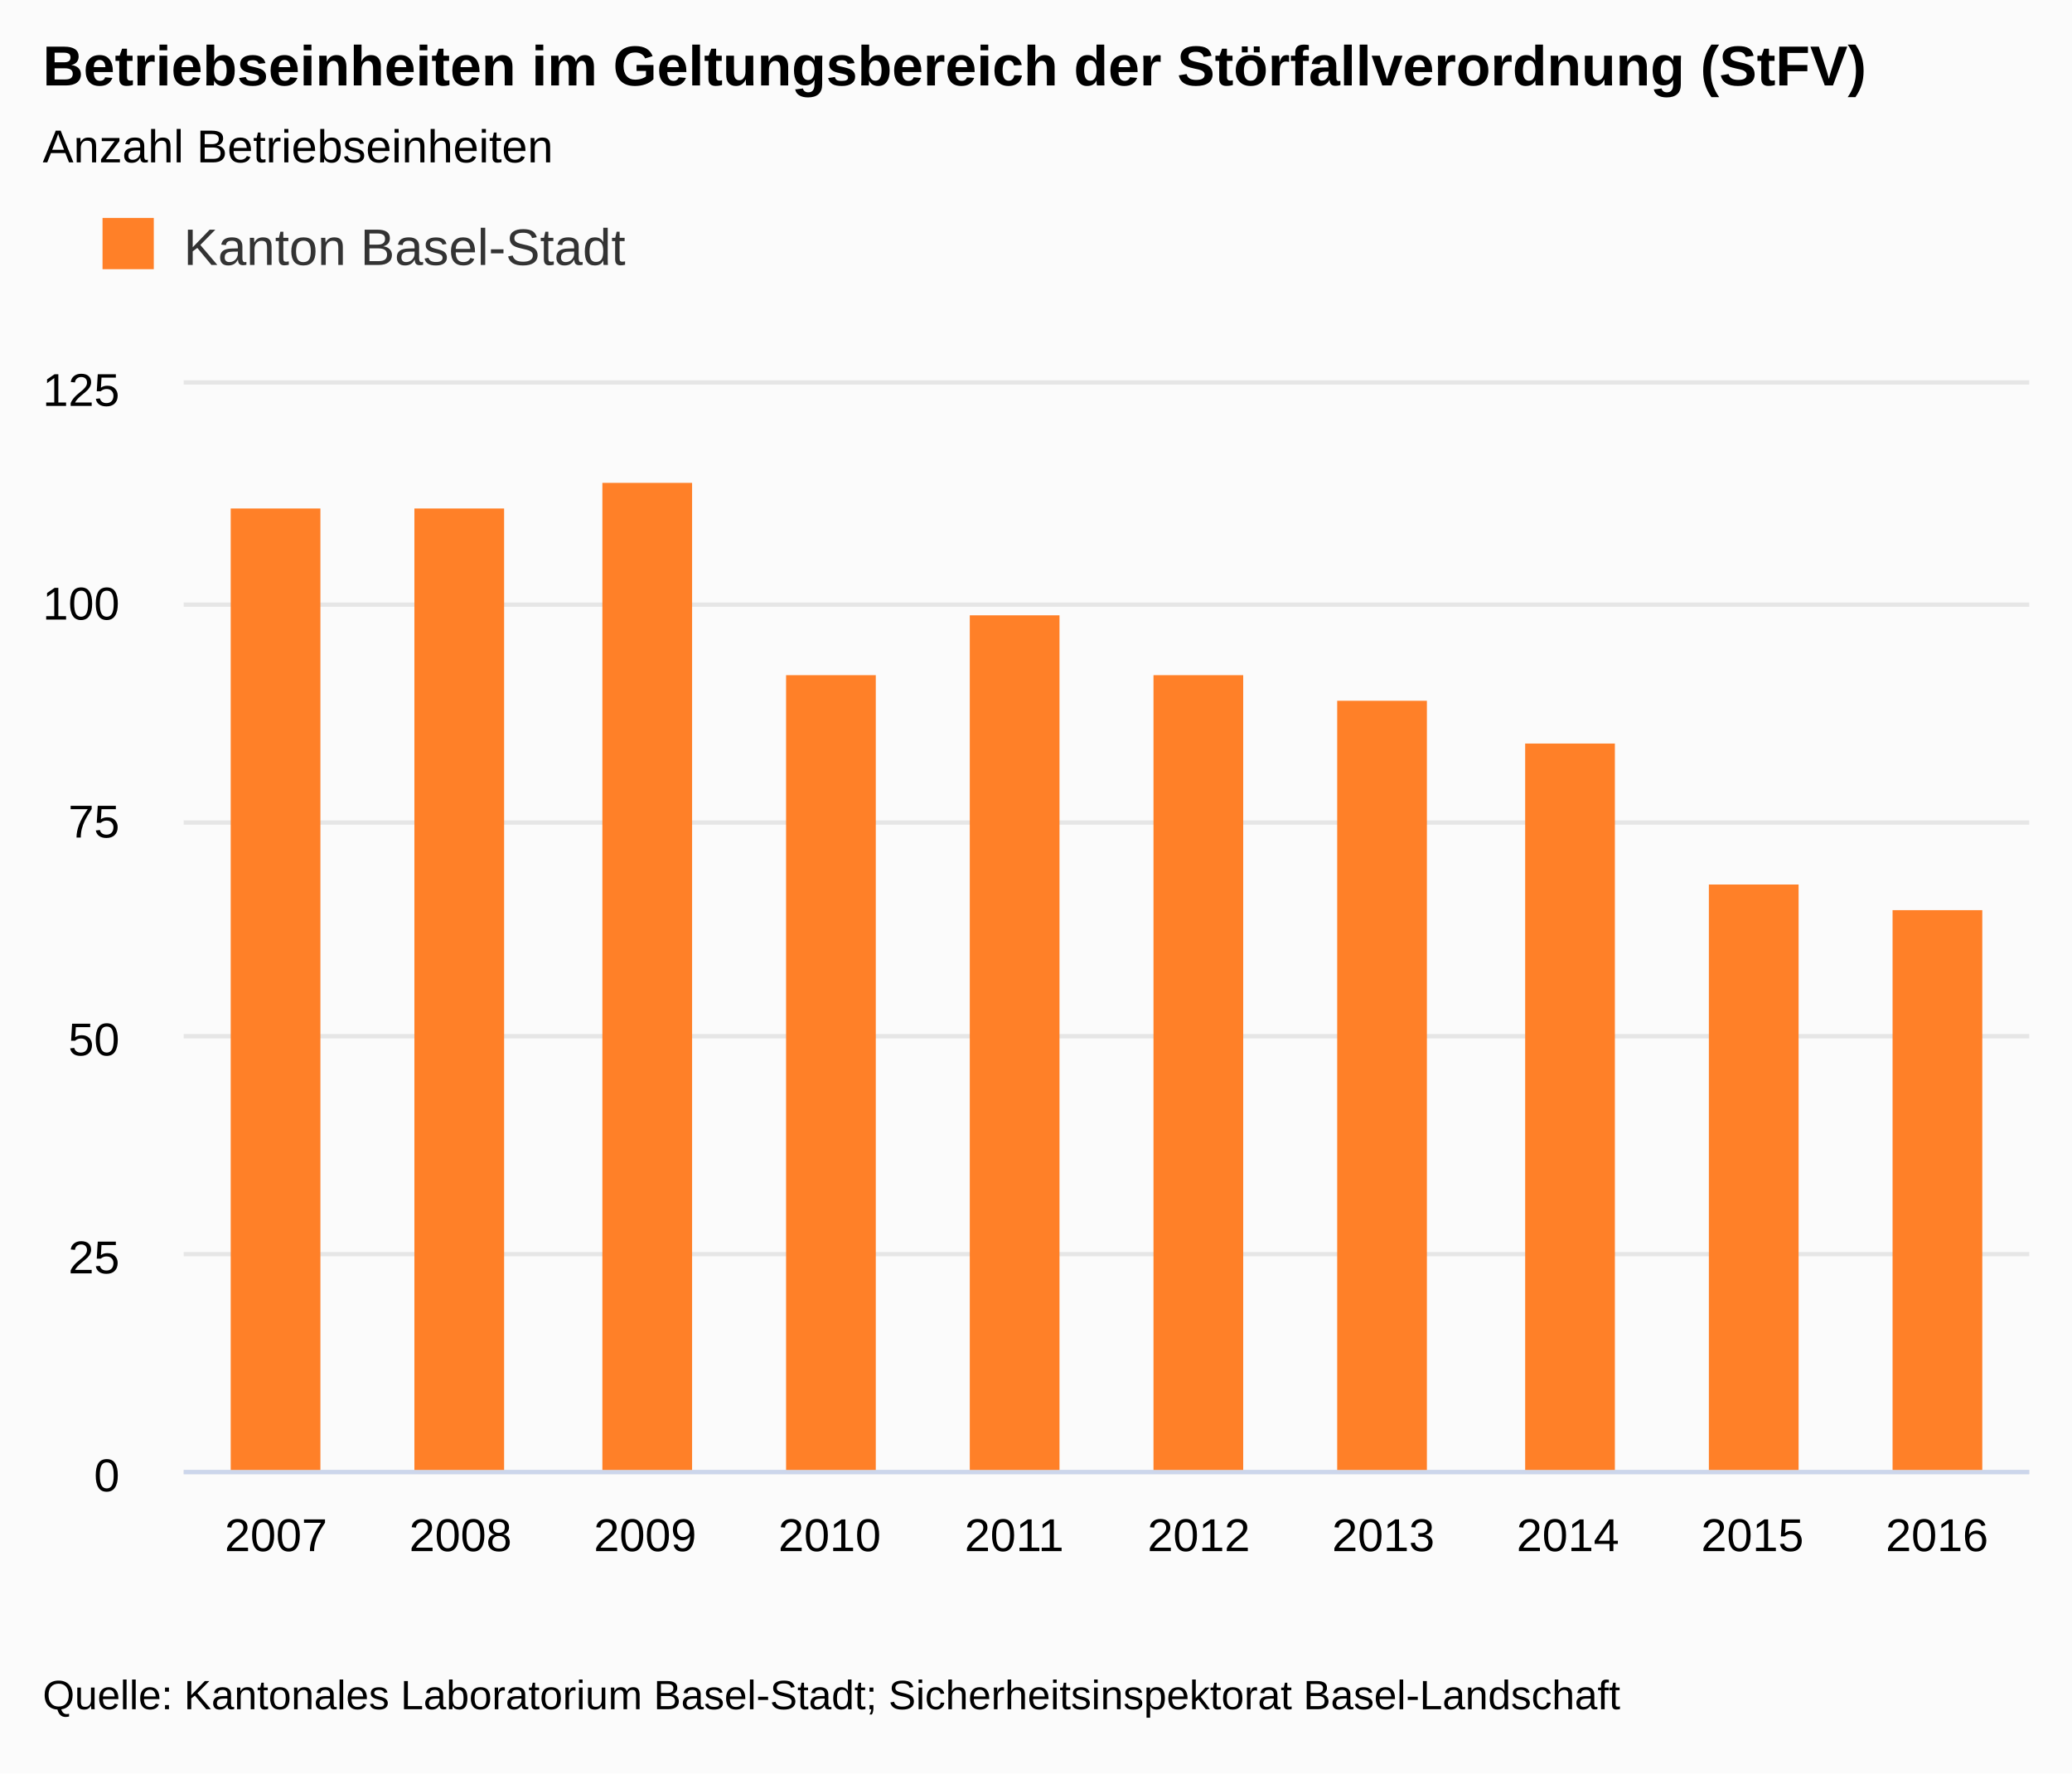
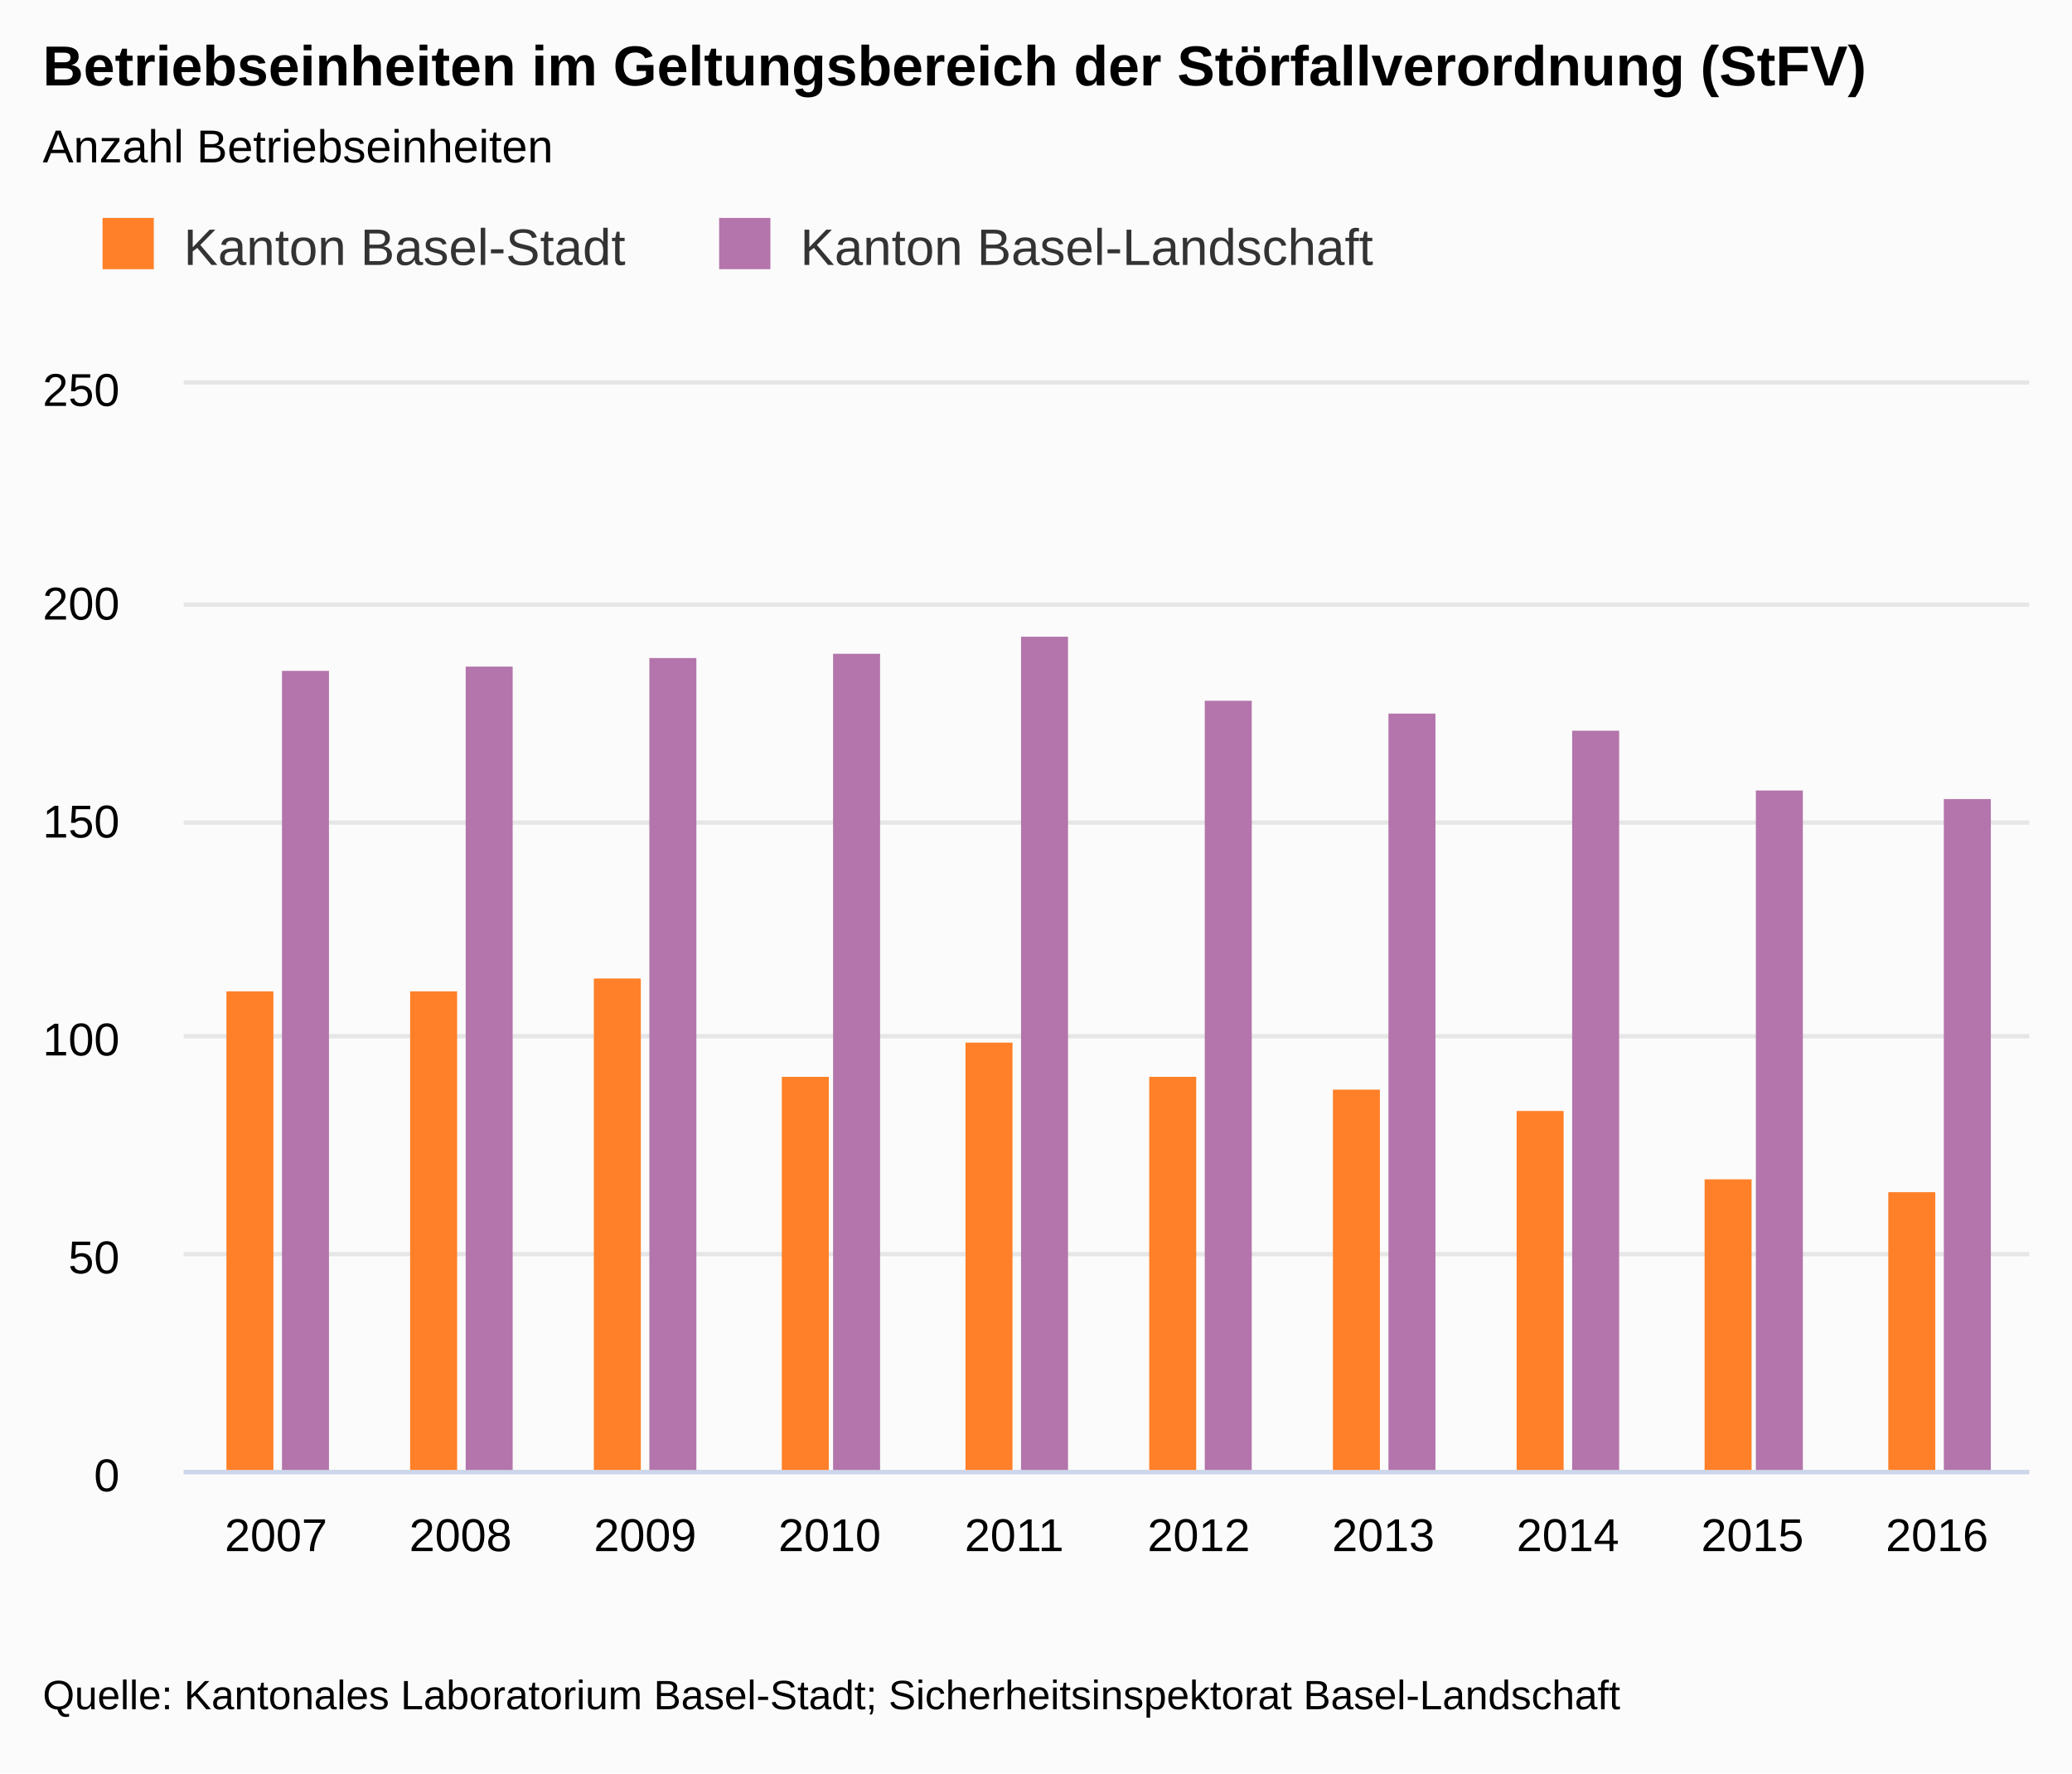
<svg xmlns="http://www.w3.org/2000/svg" class="highcharts-root" viewBox="0 0 485 415" font-family="Arial" font-size="12">
  <defs>
    <clipPath id="a">
      <path fill="none" d="M0 0h432v254H0z" />
    </clipPath>
  </defs>
  <rect fill="#fbfbfb" class="highcharts-background" width="485" height="415" rx="0" ry="0" />
  <path fill="none" class="highcharts-plot-background" d="M43 90h432v254H43z" />
  <text transform="translate(10 451)" class="highcharts-label" cursor="pointer">
    <tspan>&gt; Indikator-Details</tspan>
  </text>
  <g class="highcharts-grid highcharts-xaxis-grid">
    <path fill="none" class="highcharts-grid-line" d="M85.5 90v254m0-254v254m43-254v254m0-254v254m44-254v254m0-254v254m43-254v254m0-254v254m43-254v254m0-254v254m43-254v254m0-254v254m43-254v254m0-254v254m44-254v254m0-254v254m43-254v254m0-254v254m43-254v254m0-254v254M42.5 90v254m0-254v254" />
  </g>
  <g class="highcharts-grid highcharts-yaxis-grid">
    <path fill="none" stroke="#e6e6e6" class="highcharts-grid-line" d="M43 344.5h432m-432-51h432m-432-51h432m-432-50h432m-432-51h432m-432-52h432" />
  </g>
  <path fill="none" class="highcharts-plot-border" d="M43 90h432v254H43z" />
  <g class="highcharts-axis highcharts-xaxis">
    <path fill="none" class="highcharts-axis-line" stroke="#ccd6eb" d="M43 344.5h432" />
  </g>
  <g class="highcharts-axis highcharts-yaxis">
    <path fill="none" class="highcharts-axis-line" d="M43 90v254" />
  </g>
  <g class="highcharts-axis highcharts-yaxis">
    <path fill="none" class="highcharts-axis-line" d="M475 90v254" />
  </g>
  <g class="highcharts-series-group">
    <g class="highcharts-series highcharts-series-0 highcharts-column-series highcharts-color-undefined highcharts-tracker" transform="translate(43 90)" clip-path="url(#a)">
-       <path fill="#FF8028" class="highcharts-point" d="M11 29h21v226H11zm43 0h21v226H54zm44-6h21v232H98zm43 45h21v187h-21zm43-14h21v201h-21zm43 14h21v187h-21zm43 6h21v181h-21zm44 10h21v171h-21zm43 33h21v138h-21zm43 6h21v132h-21z" />
+       <path fill="#FF8028" class="highcharts-point" d="M10 142h11v113H10zm43 0h11v113H53zm43-3h11v116H96zm44 23h11v93h-11zm43-8h11v101h-11zm43 8h11v93h-11zm43 3h11v90h-11zm43 5h11v85h-11zm44 16h11v69h-11zm43 3h11v66h-11z" />
+     </g>
+     <g class="highcharts-series highcharts-series-1 highcharts-column-series highcharts-color-undefined highcharts-tracker" transform="translate(43 90)" clip-path="url(#a)">
+       <path fill="#B375AB" class="highcharts-point" d="M23 67h11v188H23zm43-1h11v189H66zm43-2h11v191h-11zm43-1h11v192h-11zm44-4h11v196h-11zm43 15h11v181h-11zm43 3h11v178h-11zm43 4h11v174h-11zm43 14h11v160h-11zm44 2h11v158h-11z" />
    </g>
  </g>
  <text x="10" class="highcharts-title" y="20" color="#000" font-size="1.1em" font-weight="700">
    <tspan>Betriebseinheiten im Geltungsbereich der Störfallverordnung (StFV)</tspan>
  </text>
  <text x="10" class="highcharts-subtitle" y="38" color="#000" font-size=".9em">
    <tspan>Anzahl Betriebseinheiten</tspan>
  </text>
  <g class="highcharts-legend" transform="translate(10 40)">
-     <rect fill="none" class="highcharts-legend-box" rx="0" ry="0" width="148" height="38" />
+     <rect fill="none" class="highcharts-legend-box" rx="0" ry="0" width="323" height="38" />
    <g class="highcharts-legend-item highcharts-column-series highcharts-color-undefined highcharts-series-0">
      <text x="21" y="15" color="#333" font-size="1em" font-weight="400" cursor="pointer" fill="#333" transform="translate(12 7)">
        <tspan>Kanton Basel-Stadt</tspan>
      </text>
      <path fill="#FF8028" class="highcharts-point" d="M14 11h12v12H14z" />
+     </g>
+     <g class="highcharts-legend-item highcharts-column-series highcharts-color-undefined highcharts-series-1">
+       <text x="21" y="15" color="#333" font-size="1em" font-weight="400" cursor="pointer" fill="#333" transform="translate(156.328 7)">
+         <tspan>Kanton Basel-Landschaft</tspan>
+       </text>
+       <path fill="#B375AB" class="highcharts-point" d="M158.328 11h12v12h-12z" />
    </g>
  </g>
  <g class="highcharts-axis-labels highcharts-xaxis-labels" text-anchor="middle" color="#000" cursor="default" font-size=".9em">
    <text x="64.6" y="363">
            2007
        </text>
    <text x="107.8" y="363">
            2008
        </text>
    <text x="151" y="363">
            2009
        </text>
    <text x="194.2" y="363">
            2010
        </text>
    <text x="237.4" y="363">
            2011
        </text>
    <text x="280.6" y="363">
            2012
        </text>
    <text x="323.8" y="363">
            2013
        </text>
    <text x="367" y="363">
            2014
        </text>
    <text x="410.2" y="363">
            2015
        </text>
    <text x="453.4" y="363">
            2016
        </text>
  </g>
  <g class="highcharts-axis-labels highcharts-yaxis-labels" text-anchor="end" color="#000" cursor="default" font-size=".9em">
    <text x="28" y="349">
      <tspan>0</tspan>
    </text>
    <text x="28" y="298">
-       <tspan>25</tspan>
+       <tspan>50</tspan>
    </text>
    <text x="28" y="247">
-       <tspan>50</tspan>
+       <tspan>100</tspan>
    </text>
    <text x="28" y="196">
-       <tspan>75</tspan>
+       <tspan>150</tspan>
    </text>
    <text x="28" y="145">
-       <tspan>100</tspan>
+       <tspan>200</tspan>
    </text>
    <text x="28" y="95">
-       <tspan>125</tspan>
+       <tspan>250</tspan>
    </text>
  </g>
  <text x="10" class="highcharts-credits" y="400" cursor="default" color="#000" font-size=".8em">
    <tspan>Quelle: Kantonales Laboratorium Basel-Stadt; Sicherheitsinspektorat Basel-Landschaft</tspan>
  </text>
</svg>
